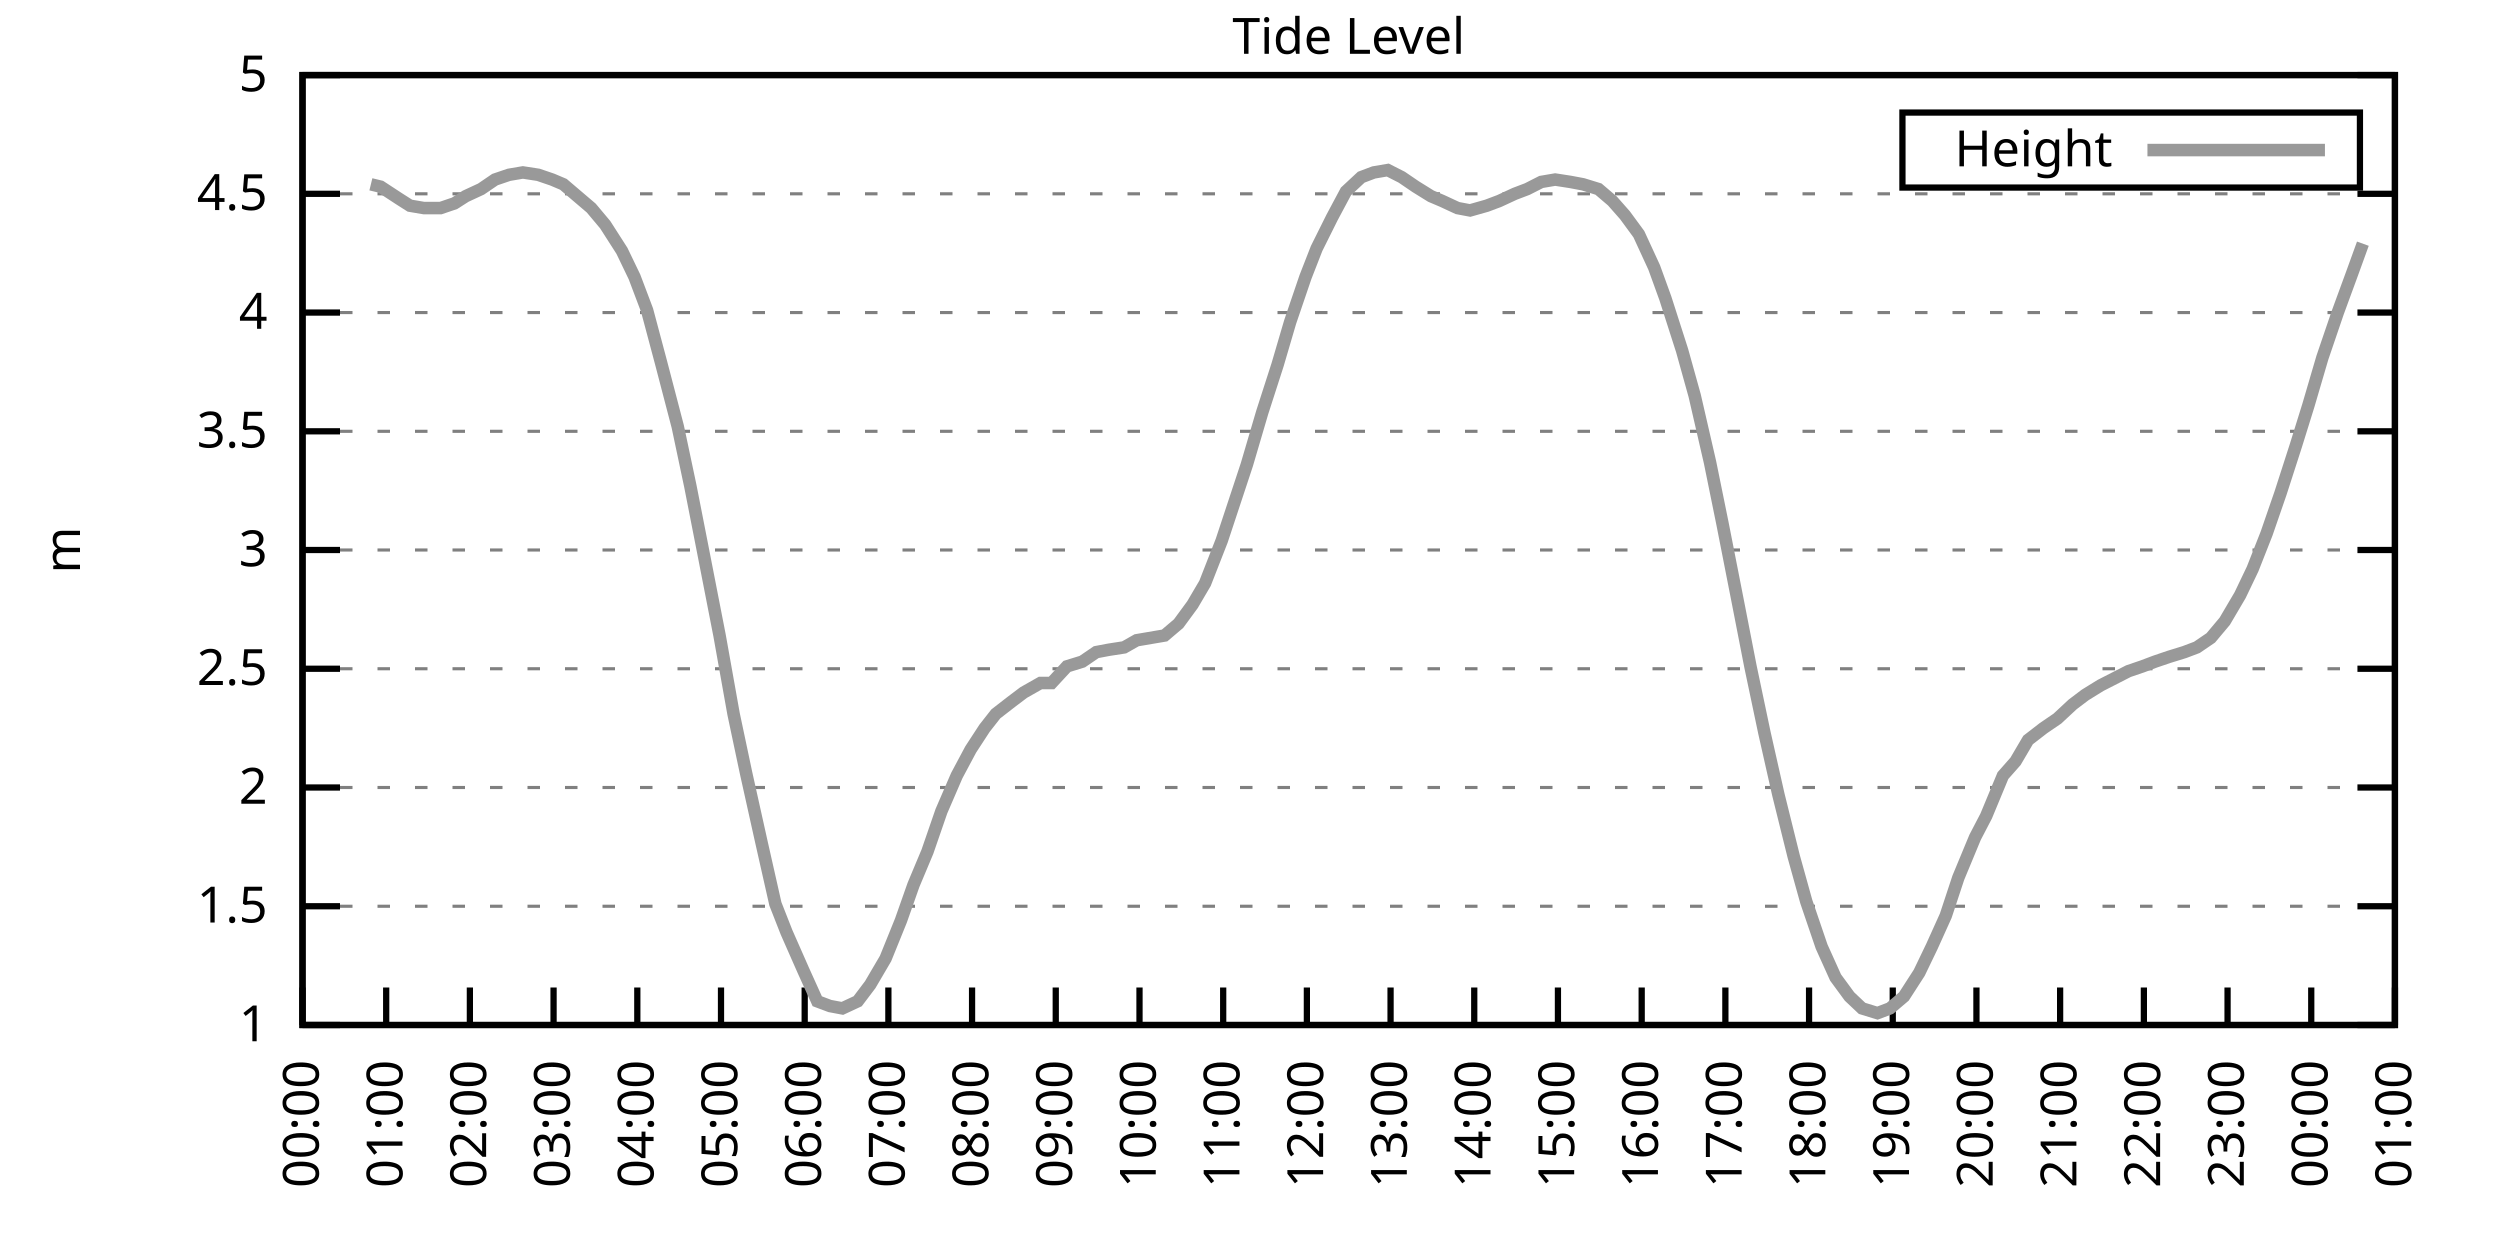
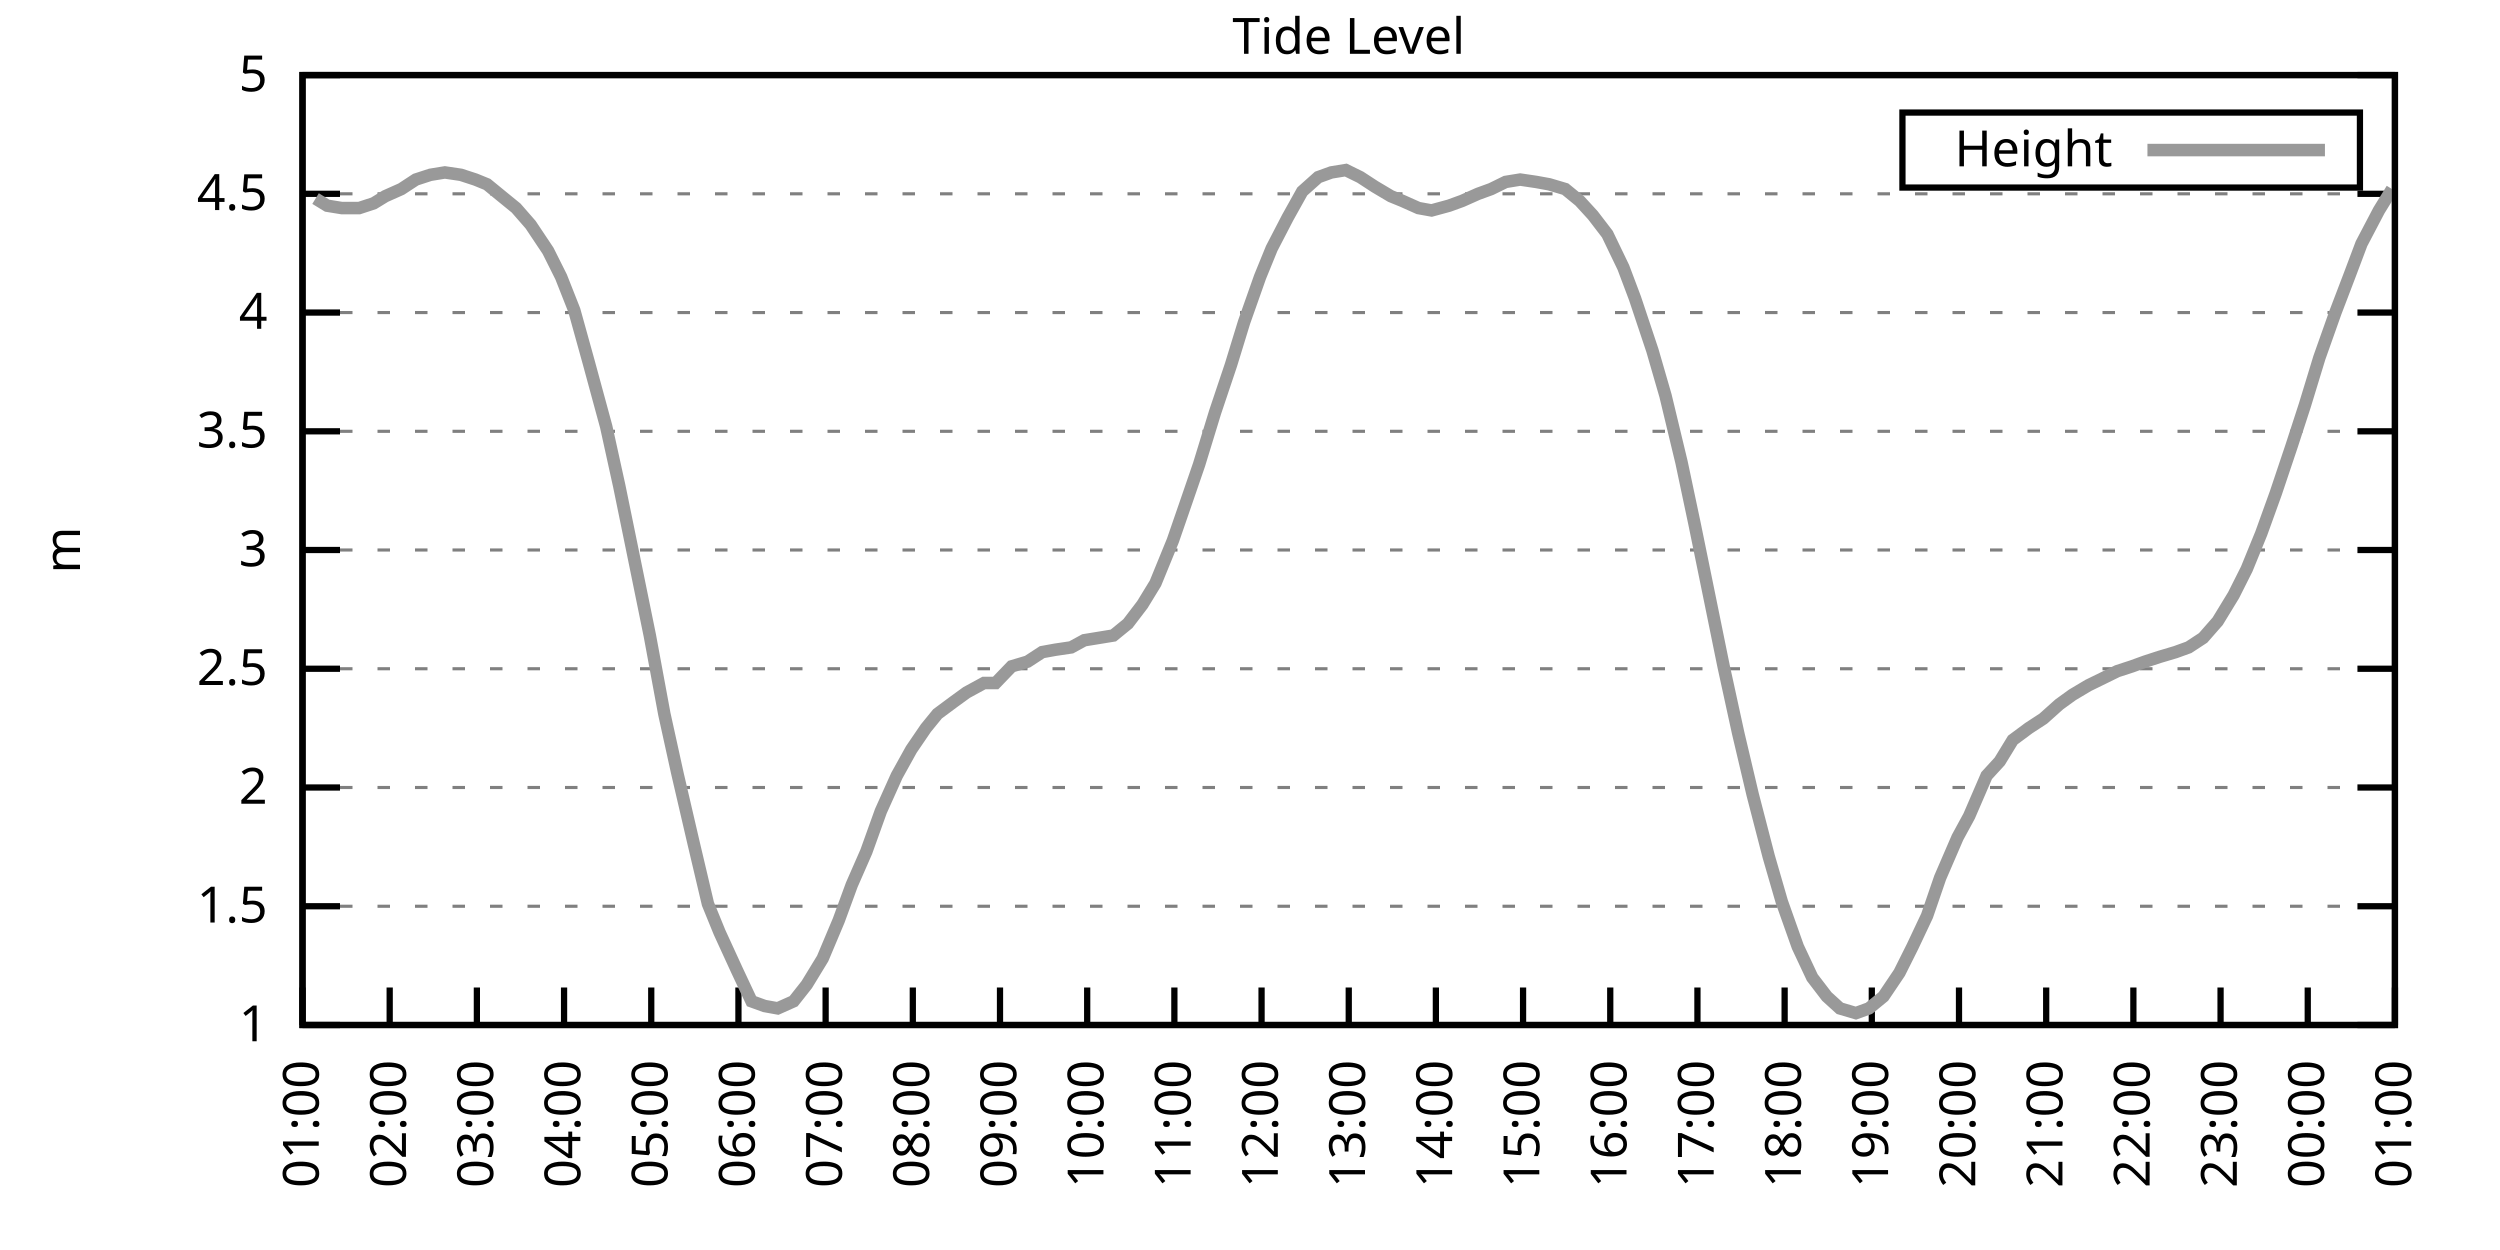
<svg xmlns="http://www.w3.org/2000/svg" xmlns:xlink="http://www.w3.org/1999/xlink" width="400" height="200" viewBox="0 0 400 200">
  <g id="gnuplot_canvas">
    <rect x="0" y="0" width="400" height="200" fill="none" />
    <defs>
      <circle id="gpDot" r="0.5" stroke-width="0.5" stroke="currentColor" />
      <path id="gpPt0" stroke-width="0.333" stroke="currentColor" d="M-1,0 h2 M0,-1 v2" />
      <path id="gpPt1" stroke-width="0.333" stroke="currentColor" d="M-1,-1 L1,1 M1,-1 L-1,1" />
      <path id="gpPt2" stroke-width="0.333" stroke="currentColor" d="M-1,0 L1,0 M0,-1 L0,1 M-1,-1 L1,1 M-1,1 L1,-1" />
      <rect id="gpPt3" stroke-width="0.333" stroke="currentColor" x="-1" y="-1" width="2" height="2" />
      <rect id="gpPt4" stroke-width="0.333" stroke="currentColor" fill="currentColor" x="-1" y="-1" width="2" height="2" />
      <circle id="gpPt5" stroke-width="0.333" stroke="currentColor" cx="0" cy="0" r="1" />
      <use xlink:href="#gpPt5" id="gpPt6" fill="currentColor" stroke="none" />
      <path id="gpPt7" stroke-width="0.333" stroke="currentColor" d="M0,-1.33 L-1.33,0.67 L1.33,0.67 z" />
      <use xlink:href="#gpPt7" id="gpPt8" fill="currentColor" stroke="none" />
      <use xlink:href="#gpPt7" id="gpPt9" stroke="currentColor" transform="rotate(180)" />
      <use xlink:href="#gpPt9" id="gpPt10" fill="currentColor" stroke="none" />
      <use xlink:href="#gpPt3" id="gpPt11" stroke="currentColor" transform="rotate(45)" />
      <use xlink:href="#gpPt11" id="gpPt12" fill="currentColor" stroke="none" />
      <path id="gpPt13" stroke-width="0.333" stroke="currentColor" d="M0,1.330 L1.265,0.411 L0.782,-1.067 L-0.782,-1.076 L-1.265,0.411 z" />
      <use xlink:href="#gpPt13" id="gpPt14" fill="currentColor" stroke="none" />
      <filter id="textbox" filterUnits="objectBoundingBox" x="0" y="0" height="1" width="1">
        <feFlood flood-color="white" flood-opacity="1" result="bgnd" />
        <feComposite in="SourceGraphic" in2="bgnd" operator="atop" />
      </filter>
      <filter id="greybox" filterUnits="objectBoundingBox" x="0" y="0" height="1" width="1">
        <feFlood flood-color="lightgrey" flood-opacity="1" result="grey" />
        <feComposite in="SourceGraphic" in2="grey" operator="atop" />
      </filter>
    </defs>
    <g fill="none" color="white" stroke="currentColor" stroke-width="1.00" stroke-linecap="butt" stroke-linejoin="miter">
</g>
    <g fill="none" color="black" stroke="currentColor" stroke-width="1.00" stroke-linecap="butt" stroke-linejoin="miter">
      <g stroke="none" shape-rendering="crispEdges">
        <polygon fill="rgb(255, 255, 255)" points="48.40,164.00 383.18,164.00 383.18,12.02 48.40,12.02 " />
      </g>
    </g>
    <g fill="none" color="black" stroke="currentColor" stroke-width="1.00" stroke-linecap="butt" stroke-linejoin="miter">
</g>
    <g fill="none" color="black" stroke="black" stroke-width="0.50" stroke-linecap="butt" stroke-linejoin="miter">
</g>
    <g fill="none" color="gray" stroke="currentColor" stroke-width="0.50" stroke-linecap="butt" stroke-linejoin="miter">
      <path stroke="gray" stroke-dasharray="2,4" class="gridline" d="M48.40,164.00 L383.19,164.00  " />
    </g>
    <g fill="none" color="gray" stroke="gray" stroke-width="1.00" stroke-linecap="butt" stroke-linejoin="miter">
</g>
    <g fill="none" color="black" stroke="currentColor" stroke-width="1.00" stroke-linecap="butt" stroke-linejoin="miter">
      <path stroke="black" d="M48.40,164.00 L54.40,164.00 M383.19,164.00 L377.19,164.00  " />
      <g transform="translate(42.80,166.60)" stroke="none" fill="black" font-family="Sans" font-size="8.00" text-anchor="end">
        <text>
          <tspan font-family="Sans"> 1</tspan>
        </text>
      </g>
    </g>
    <g fill="none" color="black" stroke="currentColor" stroke-width="1.00" stroke-linecap="butt" stroke-linejoin="miter">
</g>
    <g fill="none" color="black" stroke="black" stroke-width="0.50" stroke-linecap="butt" stroke-linejoin="miter">
</g>
    <g fill="none" color="gray" stroke="currentColor" stroke-width="0.50" stroke-linecap="butt" stroke-linejoin="miter">
      <path stroke="gray" stroke-dasharray="2,4" class="gridline" d="M48.40,145.00 L383.19,145.00  " />
    </g>
    <g fill="none" color="gray" stroke="gray" stroke-width="1.00" stroke-linecap="butt" stroke-linejoin="miter">
</g>
    <g fill="none" color="black" stroke="currentColor" stroke-width="1.00" stroke-linecap="butt" stroke-linejoin="miter">
      <path stroke="black" d="M48.40,145.00 L54.40,145.00 M383.19,145.00 L377.19,145.00  " />
      <g transform="translate(42.80,147.60)" stroke="none" fill="black" font-family="Sans" font-size="8.00" text-anchor="end">
        <text>
          <tspan font-family="Sans"> 1.5</tspan>
        </text>
      </g>
    </g>
    <g fill="none" color="black" stroke="currentColor" stroke-width="1.00" stroke-linecap="butt" stroke-linejoin="miter">
</g>
    <g fill="none" color="black" stroke="black" stroke-width="0.50" stroke-linecap="butt" stroke-linejoin="miter">
</g>
    <g fill="none" color="gray" stroke="currentColor" stroke-width="0.50" stroke-linecap="butt" stroke-linejoin="miter">
      <path stroke="gray" stroke-dasharray="2,4" class="gridline" d="M48.40,126.00 L383.19,126.00  " />
    </g>
    <g fill="none" color="gray" stroke="gray" stroke-width="1.00" stroke-linecap="butt" stroke-linejoin="miter">
</g>
    <g fill="none" color="black" stroke="currentColor" stroke-width="1.00" stroke-linecap="butt" stroke-linejoin="miter">
      <path stroke="black" d="M48.40,126.00 L54.40,126.00 M383.19,126.00 L377.19,126.00  " />
      <g transform="translate(42.80,128.60)" stroke="none" fill="black" font-family="Sans" font-size="8.00" text-anchor="end">
        <text>
          <tspan font-family="Sans"> 2</tspan>
        </text>
      </g>
    </g>
    <g fill="none" color="black" stroke="currentColor" stroke-width="1.00" stroke-linecap="butt" stroke-linejoin="miter">
</g>
    <g fill="none" color="black" stroke="black" stroke-width="0.50" stroke-linecap="butt" stroke-linejoin="miter">
</g>
    <g fill="none" color="gray" stroke="currentColor" stroke-width="0.50" stroke-linecap="butt" stroke-linejoin="miter">
      <path stroke="gray" stroke-dasharray="2,4" class="gridline" d="M48.40,107.00 L383.19,107.00  " />
    </g>
    <g fill="none" color="gray" stroke="gray" stroke-width="1.00" stroke-linecap="butt" stroke-linejoin="miter">
</g>
    <g fill="none" color="black" stroke="currentColor" stroke-width="1.00" stroke-linecap="butt" stroke-linejoin="miter">
      <path stroke="black" d="M48.40,107.00 L54.40,107.00 M383.19,107.00 L377.19,107.00  " />
      <g transform="translate(42.80,109.60)" stroke="none" fill="black" font-family="Sans" font-size="8.00" text-anchor="end">
        <text>
          <tspan font-family="Sans"> 2.5</tspan>
        </text>
      </g>
    </g>
    <g fill="none" color="black" stroke="currentColor" stroke-width="1.00" stroke-linecap="butt" stroke-linejoin="miter">
</g>
    <g fill="none" color="black" stroke="black" stroke-width="0.50" stroke-linecap="butt" stroke-linejoin="miter">
</g>
    <g fill="none" color="gray" stroke="currentColor" stroke-width="0.50" stroke-linecap="butt" stroke-linejoin="miter">
      <path stroke="gray" stroke-dasharray="2,4" class="gridline" d="M48.40,88.00 L383.19,88.00  " />
    </g>
    <g fill="none" color="gray" stroke="gray" stroke-width="1.00" stroke-linecap="butt" stroke-linejoin="miter">
</g>
    <g fill="none" color="black" stroke="currentColor" stroke-width="1.00" stroke-linecap="butt" stroke-linejoin="miter">
      <path stroke="black" d="M48.40,88.00 L54.40,88.00 M383.19,88.00 L377.19,88.00  " />
      <g transform="translate(42.80,90.60)" stroke="none" fill="black" font-family="Sans" font-size="8.00" text-anchor="end">
        <text>
          <tspan font-family="Sans"> 3</tspan>
        </text>
      </g>
    </g>
    <g fill="none" color="black" stroke="currentColor" stroke-width="1.00" stroke-linecap="butt" stroke-linejoin="miter">
</g>
    <g fill="none" color="black" stroke="black" stroke-width="0.50" stroke-linecap="butt" stroke-linejoin="miter">
</g>
    <g fill="none" color="gray" stroke="currentColor" stroke-width="0.50" stroke-linecap="butt" stroke-linejoin="miter">
      <path stroke="gray" stroke-dasharray="2,4" class="gridline" d="M48.40,69.01 L383.19,69.01  " />
    </g>
    <g fill="none" color="gray" stroke="gray" stroke-width="1.00" stroke-linecap="butt" stroke-linejoin="miter">
</g>
    <g fill="none" color="black" stroke="currentColor" stroke-width="1.00" stroke-linecap="butt" stroke-linejoin="miter">
      <path stroke="black" d="M48.40,69.01 L54.40,69.01 M383.19,69.01 L377.19,69.01  " />
      <g transform="translate(42.80,71.61)" stroke="none" fill="black" font-family="Sans" font-size="8.00" text-anchor="end">
        <text>
          <tspan font-family="Sans"> 3.5</tspan>
        </text>
      </g>
    </g>
    <g fill="none" color="black" stroke="currentColor" stroke-width="1.00" stroke-linecap="butt" stroke-linejoin="miter">
</g>
    <g fill="none" color="black" stroke="black" stroke-width="0.50" stroke-linecap="butt" stroke-linejoin="miter">
</g>
    <g fill="none" color="gray" stroke="currentColor" stroke-width="0.50" stroke-linecap="butt" stroke-linejoin="miter">
      <path stroke="gray" stroke-dasharray="2,4" class="gridline" d="M48.40,50.01 L383.19,50.01  " />
    </g>
    <g fill="none" color="gray" stroke="gray" stroke-width="1.00" stroke-linecap="butt" stroke-linejoin="miter">
</g>
    <g fill="none" color="black" stroke="currentColor" stroke-width="1.00" stroke-linecap="butt" stroke-linejoin="miter">
      <path stroke="black" d="M48.40,50.01 L54.40,50.01 M383.19,50.01 L377.19,50.01  " />
      <g transform="translate(42.80,52.61)" stroke="none" fill="black" font-family="Sans" font-size="8.00" text-anchor="end">
        <text>
          <tspan font-family="Sans"> 4</tspan>
        </text>
      </g>
    </g>
    <g fill="none" color="black" stroke="currentColor" stroke-width="1.00" stroke-linecap="butt" stroke-linejoin="miter">
</g>
    <g fill="none" color="black" stroke="black" stroke-width="0.50" stroke-linecap="butt" stroke-linejoin="miter">
</g>
    <g fill="none" color="gray" stroke="currentColor" stroke-width="0.50" stroke-linecap="butt" stroke-linejoin="miter">
      <path stroke="gray" stroke-dasharray="2,4" class="gridline" d="M48.40,31.01 L383.19,31.01  " />
    </g>
    <g fill="none" color="gray" stroke="gray" stroke-width="1.00" stroke-linecap="butt" stroke-linejoin="miter">
</g>
    <g fill="none" color="black" stroke="currentColor" stroke-width="1.00" stroke-linecap="butt" stroke-linejoin="miter">
      <path stroke="black" d="M48.40,31.01 L54.40,31.01 M383.19,31.01 L377.19,31.01  " />
      <g transform="translate(42.80,33.61)" stroke="none" fill="black" font-family="Sans" font-size="8.00" text-anchor="end">
        <text>
          <tspan font-family="Sans"> 4.5</tspan>
        </text>
      </g>
    </g>
    <g fill="none" color="black" stroke="currentColor" stroke-width="1.00" stroke-linecap="butt" stroke-linejoin="miter">
</g>
    <g fill="none" color="black" stroke="black" stroke-width="0.50" stroke-linecap="butt" stroke-linejoin="miter">
</g>
    <g fill="none" color="gray" stroke="currentColor" stroke-width="0.50" stroke-linecap="butt" stroke-linejoin="miter">
      <path stroke="gray" stroke-dasharray="2,4" class="gridline" d="M48.40,12.01 L383.19,12.01  " />
    </g>
    <g fill="none" color="gray" stroke="gray" stroke-width="1.00" stroke-linecap="butt" stroke-linejoin="miter">
</g>
    <g fill="none" color="black" stroke="currentColor" stroke-width="1.00" stroke-linecap="butt" stroke-linejoin="miter">
      <path stroke="black" d="M48.40,12.01 L54.40,12.01 M383.19,12.01 L377.19,12.01  " />
      <g transform="translate(42.80,14.61)" stroke="none" fill="black" font-family="Sans" font-size="8.00" text-anchor="end">
        <text>
          <tspan font-family="Sans"> 5</tspan>
        </text>
      </g>
    </g>
    <g fill="none" color="black" stroke="currentColor" stroke-width="1.00" stroke-linecap="butt" stroke-linejoin="miter">
      <path stroke="black" d="M48.40,164.00 L48.40,158.00  " />
      <g transform="translate(51.00,169.60) rotate(270.00)" stroke="none" fill="black" font-family="Sans" font-size="8.00" text-anchor="end">
        <text>
-           <tspan font-family="Sans">00:00</tspan>
-         </text>
-       </g>
-     </g>
-     <g fill="none" color="black" stroke="currentColor" stroke-width="1.00" stroke-linecap="butt" stroke-linejoin="miter">
-       <path stroke="black" d="M61.79,164.00 L61.79,158.00  " />
-       <g transform="translate(64.39,169.60) rotate(270.00)" stroke="none" fill="black" font-family="Sans" font-size="8.00" text-anchor="end">
-         <text>
          <tspan font-family="Sans">01:00</tspan>
        </text>
      </g>
    </g>
    <g fill="none" color="black" stroke="currentColor" stroke-width="1.00" stroke-linecap="butt" stroke-linejoin="miter">
-       <path stroke="black" d="M75.18,164.00 L75.18,158.00  " />
-       <g transform="translate(77.78,169.60) rotate(270.00)" stroke="none" fill="black" font-family="Sans" font-size="8.00" text-anchor="end">
+       <path stroke="black" d="M62.35,164.00 L62.35,158.00  " />
+       <g transform="translate(64.95,169.60) rotate(270.00)" stroke="none" fill="black" font-family="Sans" font-size="8.00" text-anchor="end">
        <text>
          <tspan font-family="Sans">02:00</tspan>
        </text>
      </g>
    </g>
    <g fill="none" color="black" stroke="currentColor" stroke-width="1.00" stroke-linecap="butt" stroke-linejoin="miter">
-       <path stroke="black" d="M88.57,164.00 L88.57,158.00  " />
-       <g transform="translate(91.17,169.60) rotate(270.00)" stroke="none" fill="black" font-family="Sans" font-size="8.00" text-anchor="end">
+       <path stroke="black" d="M76.30,164.00 L76.30,158.00  " />
+       <g transform="translate(78.90,169.60) rotate(270.00)" stroke="none" fill="black" font-family="Sans" font-size="8.00" text-anchor="end">
        <text>
          <tspan font-family="Sans">03:00</tspan>
        </text>
      </g>
    </g>
    <g fill="none" color="black" stroke="currentColor" stroke-width="1.00" stroke-linecap="butt" stroke-linejoin="miter">
-       <path stroke="black" d="M101.97,164.00 L101.97,158.00  " />
-       <g transform="translate(104.57,169.60) rotate(270.00)" stroke="none" fill="black" font-family="Sans" font-size="8.00" text-anchor="end">
+       <path stroke="black" d="M90.25,164.00 L90.25,158.00  " />
+       <g transform="translate(92.85,169.60) rotate(270.00)" stroke="none" fill="black" font-family="Sans" font-size="8.00" text-anchor="end">
        <text>
          <tspan font-family="Sans">04:00</tspan>
        </text>
      </g>
    </g>
    <g fill="none" color="black" stroke="currentColor" stroke-width="1.00" stroke-linecap="butt" stroke-linejoin="miter">
-       <path stroke="black" d="M115.36,164.00 L115.36,158.00  " />
-       <g transform="translate(117.96,169.60) rotate(270.00)" stroke="none" fill="black" font-family="Sans" font-size="8.00" text-anchor="end">
+       <path stroke="black" d="M104.20,164.00 L104.20,158.00  " />
+       <g transform="translate(106.80,169.60) rotate(270.00)" stroke="none" fill="black" font-family="Sans" font-size="8.00" text-anchor="end">
        <text>
          <tspan font-family="Sans">05:00</tspan>
        </text>
      </g>
    </g>
    <g fill="none" color="black" stroke="currentColor" stroke-width="1.00" stroke-linecap="butt" stroke-linejoin="miter">
-       <path stroke="black" d="M128.75,164.00 L128.75,158.00  " />
-       <g transform="translate(131.35,169.60) rotate(270.00)" stroke="none" fill="black" font-family="Sans" font-size="8.00" text-anchor="end">
+       <path stroke="black" d="M118.15,164.00 L118.15,158.00  " />
+       <g transform="translate(120.75,169.60) rotate(270.00)" stroke="none" fill="black" font-family="Sans" font-size="8.00" text-anchor="end">
        <text>
          <tspan font-family="Sans">06:00</tspan>
        </text>
      </g>
    </g>
    <g fill="none" color="black" stroke="currentColor" stroke-width="1.00" stroke-linecap="butt" stroke-linejoin="miter">
-       <path stroke="black" d="M142.14,164.00 L142.14,158.00  " />
-       <g transform="translate(144.74,169.60) rotate(270.00)" stroke="none" fill="black" font-family="Sans" font-size="8.00" text-anchor="end">
+       <path stroke="black" d="M132.10,164.00 L132.10,158.00  " />
+       <g transform="translate(134.70,169.60) rotate(270.00)" stroke="none" fill="black" font-family="Sans" font-size="8.00" text-anchor="end">
        <text>
          <tspan font-family="Sans">07:00</tspan>
        </text>
      </g>
    </g>
    <g fill="none" color="black" stroke="currentColor" stroke-width="1.00" stroke-linecap="butt" stroke-linejoin="miter">
-       <path stroke="black" d="M155.53,164.00 L155.53,158.00  " />
-       <g transform="translate(158.13,169.60) rotate(270.00)" stroke="none" fill="black" font-family="Sans" font-size="8.00" text-anchor="end">
+       <path stroke="black" d="M146.05,164.00 L146.05,158.00  " />
+       <g transform="translate(148.65,169.60) rotate(270.00)" stroke="none" fill="black" font-family="Sans" font-size="8.00" text-anchor="end">
        <text>
          <tspan font-family="Sans">08:00</tspan>
        </text>
      </g>
    </g>
    <g fill="none" color="black" stroke="currentColor" stroke-width="1.00" stroke-linecap="butt" stroke-linejoin="miter">
-       <path stroke="black" d="M168.92,164.00 L168.92,158.00  " />
-       <g transform="translate(171.52,169.60) rotate(270.00)" stroke="none" fill="black" font-family="Sans" font-size="8.00" text-anchor="end">
+       <path stroke="black" d="M160.00,164.00 L160.00,158.00  " />
+       <g transform="translate(162.60,169.60) rotate(270.00)" stroke="none" fill="black" font-family="Sans" font-size="8.00" text-anchor="end">
        <text>
          <tspan font-family="Sans">09:00</tspan>
        </text>
      </g>
    </g>
    <g fill="none" color="black" stroke="currentColor" stroke-width="1.00" stroke-linecap="butt" stroke-linejoin="miter">
-       <path stroke="black" d="M182.32,164.00 L182.32,158.00  " />
-       <g transform="translate(184.92,169.60) rotate(270.00)" stroke="none" fill="black" font-family="Sans" font-size="8.00" text-anchor="end">
+       <path stroke="black" d="M173.95,164.00 L173.95,158.00  " />
+       <g transform="translate(176.55,169.60) rotate(270.00)" stroke="none" fill="black" font-family="Sans" font-size="8.00" text-anchor="end">
        <text>
          <tspan font-family="Sans">10:00</tspan>
        </text>
      </g>
    </g>
    <g fill="none" color="black" stroke="currentColor" stroke-width="1.00" stroke-linecap="butt" stroke-linejoin="miter">
-       <path stroke="black" d="M195.71,164.00 L195.71,158.00  " />
-       <g transform="translate(198.31,169.60) rotate(270.00)" stroke="none" fill="black" font-family="Sans" font-size="8.00" text-anchor="end">
+       <path stroke="black" d="M187.90,164.00 L187.90,158.00  " />
+       <g transform="translate(190.50,169.60) rotate(270.00)" stroke="none" fill="black" font-family="Sans" font-size="8.00" text-anchor="end">
        <text>
          <tspan font-family="Sans">11:00</tspan>
        </text>
      </g>
    </g>
    <g fill="none" color="black" stroke="currentColor" stroke-width="1.00" stroke-linecap="butt" stroke-linejoin="miter">
-       <path stroke="black" d="M209.10,164.00 L209.10,158.00  " />
-       <g transform="translate(211.70,169.60) rotate(270.00)" stroke="none" fill="black" font-family="Sans" font-size="8.00" text-anchor="end">
+       <path stroke="black" d="M201.85,164.00 L201.85,158.00  " />
+       <g transform="translate(204.45,169.60) rotate(270.00)" stroke="none" fill="black" font-family="Sans" font-size="8.00" text-anchor="end">
        <text>
          <tspan font-family="Sans">12:00</tspan>
        </text>
      </g>
    </g>
    <g fill="none" color="black" stroke="currentColor" stroke-width="1.00" stroke-linecap="butt" stroke-linejoin="miter">
-       <path stroke="black" d="M222.49,164.00 L222.49,158.00  " />
-       <g transform="translate(225.09,169.60) rotate(270.00)" stroke="none" fill="black" font-family="Sans" font-size="8.00" text-anchor="end">
+       <path stroke="black" d="M215.80,164.00 L215.80,158.00  " />
+       <g transform="translate(218.40,169.60) rotate(270.00)" stroke="none" fill="black" font-family="Sans" font-size="8.00" text-anchor="end">
        <text>
          <tspan font-family="Sans">13:00</tspan>
        </text>
      </g>
    </g>
    <g fill="none" color="black" stroke="currentColor" stroke-width="1.00" stroke-linecap="butt" stroke-linejoin="miter">
-       <path stroke="black" d="M235.88,164.00 L235.88,158.00  " />
-       <g transform="translate(238.48,169.60) rotate(270.00)" stroke="none" fill="black" font-family="Sans" font-size="8.00" text-anchor="end">
+       <path stroke="black" d="M229.74,164.00 L229.74,158.00  " />
+       <g transform="translate(232.34,169.60) rotate(270.00)" stroke="none" fill="black" font-family="Sans" font-size="8.00" text-anchor="end">
        <text>
          <tspan font-family="Sans">14:00</tspan>
        </text>
      </g>
    </g>
    <g fill="none" color="black" stroke="currentColor" stroke-width="1.00" stroke-linecap="butt" stroke-linejoin="miter">
-       <path stroke="black" d="M249.27,164.00 L249.27,158.00  " />
-       <g transform="translate(251.87,169.60) rotate(270.00)" stroke="none" fill="black" font-family="Sans" font-size="8.00" text-anchor="end">
+       <path stroke="black" d="M243.69,164.00 L243.69,158.00  " />
+       <g transform="translate(246.29,169.60) rotate(270.00)" stroke="none" fill="black" font-family="Sans" font-size="8.00" text-anchor="end">
        <text>
          <tspan font-family="Sans">15:00</tspan>
        </text>
      </g>
    </g>
    <g fill="none" color="black" stroke="currentColor" stroke-width="1.00" stroke-linecap="butt" stroke-linejoin="miter">
-       <path stroke="black" d="M262.67,164.00 L262.67,158.00  " />
-       <g transform="translate(265.27,169.60) rotate(270.00)" stroke="none" fill="black" font-family="Sans" font-size="8.00" text-anchor="end">
+       <path stroke="black" d="M257.64,164.00 L257.64,158.00  " />
+       <g transform="translate(260.24,169.60) rotate(270.00)" stroke="none" fill="black" font-family="Sans" font-size="8.00" text-anchor="end">
        <text>
          <tspan font-family="Sans">16:00</tspan>
        </text>
      </g>
    </g>
    <g fill="none" color="black" stroke="currentColor" stroke-width="1.00" stroke-linecap="butt" stroke-linejoin="miter">
-       <path stroke="black" d="M276.06,164.00 L276.06,158.00  " />
-       <g transform="translate(278.66,169.60) rotate(270.00)" stroke="none" fill="black" font-family="Sans" font-size="8.00" text-anchor="end">
+       <path stroke="black" d="M271.59,164.00 L271.59,158.00  " />
+       <g transform="translate(274.19,169.60) rotate(270.00)" stroke="none" fill="black" font-family="Sans" font-size="8.00" text-anchor="end">
        <text>
          <tspan font-family="Sans">17:00</tspan>
        </text>
      </g>
    </g>
    <g fill="none" color="black" stroke="currentColor" stroke-width="1.00" stroke-linecap="butt" stroke-linejoin="miter">
-       <path stroke="black" d="M289.45,164.00 L289.45,158.00  " />
-       <g transform="translate(292.05,169.60) rotate(270.00)" stroke="none" fill="black" font-family="Sans" font-size="8.00" text-anchor="end">
+       <path stroke="black" d="M285.54,164.00 L285.54,158.00  " />
+       <g transform="translate(288.14,169.60) rotate(270.00)" stroke="none" fill="black" font-family="Sans" font-size="8.00" text-anchor="end">
        <text>
          <tspan font-family="Sans">18:00</tspan>
        </text>
      </g>
    </g>
    <g fill="none" color="black" stroke="currentColor" stroke-width="1.00" stroke-linecap="butt" stroke-linejoin="miter">
-       <path stroke="black" d="M302.84,164.00 L302.84,158.00  " />
-       <g transform="translate(305.44,169.60) rotate(270.00)" stroke="none" fill="black" font-family="Sans" font-size="8.00" text-anchor="end">
+       <path stroke="black" d="M299.49,164.00 L299.49,158.00  " />
+       <g transform="translate(302.09,169.60) rotate(270.00)" stroke="none" fill="black" font-family="Sans" font-size="8.00" text-anchor="end">
        <text>
          <tspan font-family="Sans">19:00</tspan>
        </text>
      </g>
    </g>
    <g fill="none" color="black" stroke="currentColor" stroke-width="1.00" stroke-linecap="butt" stroke-linejoin="miter">
-       <path stroke="black" d="M316.23,164.00 L316.23,158.00  " />
-       <g transform="translate(318.83,169.60) rotate(270.00)" stroke="none" fill="black" font-family="Sans" font-size="8.00" text-anchor="end">
+       <path stroke="black" d="M313.44,164.00 L313.44,158.00  " />
+       <g transform="translate(316.04,169.60) rotate(270.00)" stroke="none" fill="black" font-family="Sans" font-size="8.00" text-anchor="end">
        <text>
          <tspan font-family="Sans">20:00</tspan>
        </text>
      </g>
    </g>
    <g fill="none" color="black" stroke="currentColor" stroke-width="1.00" stroke-linecap="butt" stroke-linejoin="miter">
-       <path stroke="black" d="M329.62,164.00 L329.62,158.00  " />
-       <g transform="translate(332.22,169.60) rotate(270.00)" stroke="none" fill="black" font-family="Sans" font-size="8.00" text-anchor="end">
+       <path stroke="black" d="M327.39,164.00 L327.39,158.00  " />
+       <g transform="translate(329.99,169.60) rotate(270.00)" stroke="none" fill="black" font-family="Sans" font-size="8.00" text-anchor="end">
        <text>
          <tspan font-family="Sans">21:00</tspan>
        </text>
      </g>
    </g>
    <g fill="none" color="black" stroke="currentColor" stroke-width="1.00" stroke-linecap="butt" stroke-linejoin="miter">
-       <path stroke="black" d="M343.02,164.00 L343.02,158.00  " />
-       <g transform="translate(345.62,169.60) rotate(270.00)" stroke="none" fill="black" font-family="Sans" font-size="8.00" text-anchor="end">
+       <path stroke="black" d="M341.34,164.00 L341.34,158.00  " />
+       <g transform="translate(343.94,169.60) rotate(270.00)" stroke="none" fill="black" font-family="Sans" font-size="8.00" text-anchor="end">
        <text>
          <tspan font-family="Sans">22:00</tspan>
        </text>
      </g>
    </g>
    <g fill="none" color="black" stroke="currentColor" stroke-width="1.00" stroke-linecap="butt" stroke-linejoin="miter">
-       <path stroke="black" d="M356.41,164.00 L356.41,158.00  " />
-       <g transform="translate(359.01,169.60) rotate(270.00)" stroke="none" fill="black" font-family="Sans" font-size="8.00" text-anchor="end">
+       <path stroke="black" d="M355.29,164.00 L355.29,158.00  " />
+       <g transform="translate(357.89,169.60) rotate(270.00)" stroke="none" fill="black" font-family="Sans" font-size="8.00" text-anchor="end">
        <text>
          <tspan font-family="Sans">23:00</tspan>
        </text>
      </g>
    </g>
    <g fill="none" color="black" stroke="currentColor" stroke-width="1.00" stroke-linecap="butt" stroke-linejoin="miter">
-       <path stroke="black" d="M369.80,164.00 L369.80,158.00  " />
-       <g transform="translate(372.40,169.60) rotate(270.00)" stroke="none" fill="black" font-family="Sans" font-size="8.00" text-anchor="end">
+       <path stroke="black" d="M369.24,164.00 L369.24,158.00  " />
+       <g transform="translate(371.84,169.60) rotate(270.00)" stroke="none" fill="black" font-family="Sans" font-size="8.00" text-anchor="end">
        <text>
          <tspan font-family="Sans">00:00</tspan>
        </text>
      </g>
    </g>
    <g fill="none" color="black" stroke="currentColor" stroke-width="1.00" stroke-linecap="butt" stroke-linejoin="miter">
      <path stroke="black" d="M383.19,164.00 L383.19,158.00  " />
      <g transform="translate(385.79,169.60) rotate(270.00)" stroke="none" fill="black" font-family="Sans" font-size="8.00" text-anchor="end">
        <text>
          <tspan font-family="Sans">01:00</tspan>
        </text>
      </g>
    </g>
    <g fill="none" color="black" stroke="currentColor" stroke-width="1.00" stroke-linecap="butt" stroke-linejoin="miter">
</g>
    <g fill="none" color="black" stroke="currentColor" stroke-width="1.00" stroke-linecap="butt" stroke-linejoin="miter">
      <path stroke="black" d="M48.40,12.01 L48.40,164.00 L383.19,164.00 L383.19,12.01 L48.40,12.01 Z  " />
    </g>
    <g fill="none" color="black" stroke="currentColor" stroke-width="1.00" stroke-linecap="butt" stroke-linejoin="miter">
</g>
    <g fill="none" color="black" stroke="currentColor" stroke-width="1.00" stroke-linecap="butt" stroke-linejoin="miter">
      <path stroke="black" d="M304.39,30.01 L304.39,18.01 L377.59,18.01 L377.59,30.01 L304.39,30.01 Z  " />
    </g>
    <g id="Tide_level_plot_1">
      <g fill="none" color="white" stroke="black" stroke-width="2.00" stroke-linecap="butt" stroke-linejoin="miter">
</g>
      <g fill="none" color="black" stroke="currentColor" stroke-width="2.00" stroke-linecap="butt" stroke-linejoin="miter">
        <g transform="translate(337.99,26.61)" stroke="none" fill="black" font-family="Sans" font-size="8.00" text-anchor="end">
          <text>
            <tspan font-family="Sans">Height</tspan>
          </text>
        </g>
      </g>
      <g fill="none" color="black" stroke="currentColor" stroke-width="2.00" stroke-linecap="butt" stroke-linejoin="miter">
-         <path stroke="rgb(153, 153, 153)" d="M343.59,24.01 L371.99,24.01 M59.34,29.49 L60.90,29.87 L63.80,31.77 L65.59,32.91 L67.82,33.29 L70.50,33.29   L72.73,32.53 L74.51,31.39 L76.97,30.25 L79.20,28.73 L81.43,27.97 L83.66,27.59 L86.12,27.97 L88.35,28.73   L90.14,29.49 L92.37,31.39 L94.60,33.29 L96.83,35.95 L99.51,40.13 L101.52,44.31 L103.53,49.63 L105.76,57.99   L108.44,68.25 L110.45,77.75 L112.46,88.00 L115.13,101.68 L117.37,114.22 L119.38,123.72 L121.83,134.74 L124.06,144.62   L125.85,149.18 L128.53,155.26 L130.76,160.20 L132.77,160.96 L134.78,161.34 L137.23,160.20 L139.24,157.54 L141.69,153.36   L144.15,147.28 L146.16,141.58 L148.39,136.26 L150.62,129.80 L153.08,124.10 L155.31,119.92 L157.54,116.50 L159.33,114.22   L161.78,112.32 L163.79,110.80 L166.47,109.28 L168.25,109.28 L170.71,106.62 L173.17,105.86 L175.40,104.34 L177.41,103.96   L179.86,103.58 L181.87,102.44 L184.10,102.06 L186.33,101.68 L188.57,99.78 L190.80,96.74 L192.81,93.32 L195.48,86.49   L197.49,80.41 L199.50,74.33 L201.96,65.97 L204.41,58.37 L206.42,51.53 L208.88,44.31 L210.66,39.75 L213.12,34.81   L215.35,30.63 L217.80,28.35 L219.81,27.59 L222.04,27.21 L224.28,28.35 L226.51,29.87 L228.96,31.39 L230.75,32.15   L233.20,33.29 L235.21,33.67 L237.89,32.91 L239.90,32.15 L242.36,31.01 L244.36,30.25 L246.60,29.11 L248.83,28.73   L251.28,29.11 L253.29,29.49 L255.75,30.25 L257.98,32.15 L259.99,34.43 L262.22,37.47 L264.67,42.79 L266.46,47.73   L269.14,56.09 L271.15,63.31 L273.60,73.95 L275.61,83.83 L278.07,96.36 L280.07,106.62 L282.31,117.26 L284.54,127.14   L286.99,137.02 L289.00,144.24 L291.46,151.46 L293.69,156.40 L295.92,159.44 L297.93,161.34 L300.39,162.10 L302.39,161.34   L304.63,159.44 L307.08,155.64 L309.09,151.46 L311.32,146.52 L313.33,140.44 L316.01,133.98 L317.79,130.56 L320.47,124.10   L322.48,121.82 L324.49,118.40 L326.95,116.50 L329.18,114.98 L331.63,112.70 L333.64,111.18 L336.10,109.66 L338.33,108.52   L340.56,107.38 L342.79,106.62 L344.80,105.86 L347.03,105.10 L349.49,104.34 L351.50,103.58 L353.73,102.06 L355.96,99.40   L358.42,95.22 L360.42,91.04 L362.66,85.35 L364.89,78.89 L367.34,71.29 L369.35,64.83 L371.58,57.23 L374.04,50.01   L376.27,43.93 L378.06,38.99  " />
+         <path stroke="rgb(153, 153, 153)" d="M343.59,24.01 L371.99,24.01 M50.49,31.77 L52.35,32.91 L54.68,33.29 L57.47,33.29 L59.79,32.53 L61.65,31.39   L64.21,30.25 L66.53,28.73 L68.86,27.97 L71.18,27.59 L73.74,27.97 L76.07,28.73 L77.93,29.49 L80.25,31.39   L82.58,33.29 L84.90,35.95 L87.69,40.13 L89.78,44.31 L91.88,49.63 L94.20,57.99 L96.99,68.25 L99.08,77.75   L101.18,88.00 L103.97,101.68 L106.29,114.22 L108.38,123.72 L110.94,134.74 L113.27,144.62 L115.13,149.18 L117.92,155.26   L120.24,160.20 L122.33,160.96 L124.43,161.34 L126.98,160.20 L129.08,157.54 L131.63,153.36 L134.19,147.28 L136.28,141.58   L138.61,136.26 L140.93,129.80 L143.49,124.10 L145.81,119.92 L148.14,116.50 L150.00,114.22 L152.56,112.32 L154.65,110.80   L157.44,109.28 L159.30,109.28 L161.86,106.62 L164.41,105.86 L166.74,104.34 L168.83,103.96 L171.39,103.58 L173.48,102.44   L175.81,102.06 L178.13,101.68 L180.46,99.78 L182.78,96.74 L184.87,93.32 L187.66,86.49 L189.76,80.41 L191.85,74.33   L194.41,65.97 L196.96,58.37 L199.06,51.53 L201.61,44.31 L203.47,39.75 L206.03,34.81 L208.36,30.63 L210.91,28.35   L213.01,27.59 L215.33,27.21 L217.65,28.35 L219.98,29.87 L222.54,31.39 L224.40,32.15 L226.95,33.29 L229.05,33.67   L231.84,32.91 L233.93,32.15 L236.49,31.01 L238.58,30.25 L240.90,29.11 L243.23,28.73 L245.79,29.11 L247.88,29.49   L250.44,30.25 L252.76,32.15 L254.85,34.43 L257.18,37.47 L259.74,42.79 L261.60,47.73 L264.39,56.09 L266.48,63.31   L269.04,73.95 L271.13,83.83 L273.69,96.36 L275.78,106.62 L278.10,117.26 L280.43,127.14 L282.99,137.02 L285.08,144.24   L287.64,151.46 L289.96,156.40 L292.29,159.44 L294.38,161.34 L296.94,162.10 L299.03,161.34 L301.35,159.44 L303.91,155.64   L306.00,151.46 L308.33,146.52 L310.42,140.44 L313.21,133.98 L315.07,130.56 L317.86,124.10 L319.95,121.82 L322.04,118.40   L324.60,116.50 L326.93,114.98 L329.48,112.70 L331.58,111.18 L334.13,109.66 L336.46,108.52 L338.78,107.38 L341.11,106.62   L343.20,105.86 L345.53,105.10 L348.08,104.34 L350.18,103.58 L352.50,102.06 L354.83,99.40 L357.38,95.22 L359.48,91.04   L361.80,85.35 L364.13,78.89 L366.68,71.29 L368.78,64.83 L371.10,57.23 L373.66,50.01 L375.98,43.93 L377.84,38.99   L380.63,33.67 L382.73,30.25  " />
      </g>
    </g>
    <g fill="none" color="black" stroke="currentColor" stroke-width="2.00" stroke-linecap="butt" stroke-linejoin="miter">
</g>
    <g fill="none" color="black" stroke="black" stroke-width="1.00" stroke-linecap="butt" stroke-linejoin="miter">
</g>
    <g fill="none" color="black" stroke="currentColor" stroke-width="1.00" stroke-linecap="butt" stroke-linejoin="miter">
      <path stroke="black" d="M48.40,12.01 L48.40,164.00 L383.19,164.00 L383.19,12.01 L48.40,12.01 Z  " />
      <g transform="translate(12.80,88.01) rotate(270.00)" stroke="none" fill="black" font-family="Sans" font-size="8.00" text-anchor="middle">
        <text>
          <tspan font-family="Sans">m</tspan>
        </text>
      </g>
    </g>
    <g fill="none" color="black" stroke="currentColor" stroke-width="1.00" stroke-linecap="butt" stroke-linejoin="miter">
</g>
    <g fill="none" color="black" stroke="currentColor" stroke-width="1.00" stroke-linecap="butt" stroke-linejoin="miter">
      <g transform="translate(215.79,8.61)" stroke="none" fill="black" font-family="Sans" font-size="8.00" text-anchor="middle">
        <text>
          <tspan font-family="Sans">Tide Level</tspan>
        </text>
      </g>
    </g>
    <g fill="none" color="black" stroke="currentColor" stroke-width="1.00" stroke-linecap="butt" stroke-linejoin="miter">
</g>
  </g>
</svg>
